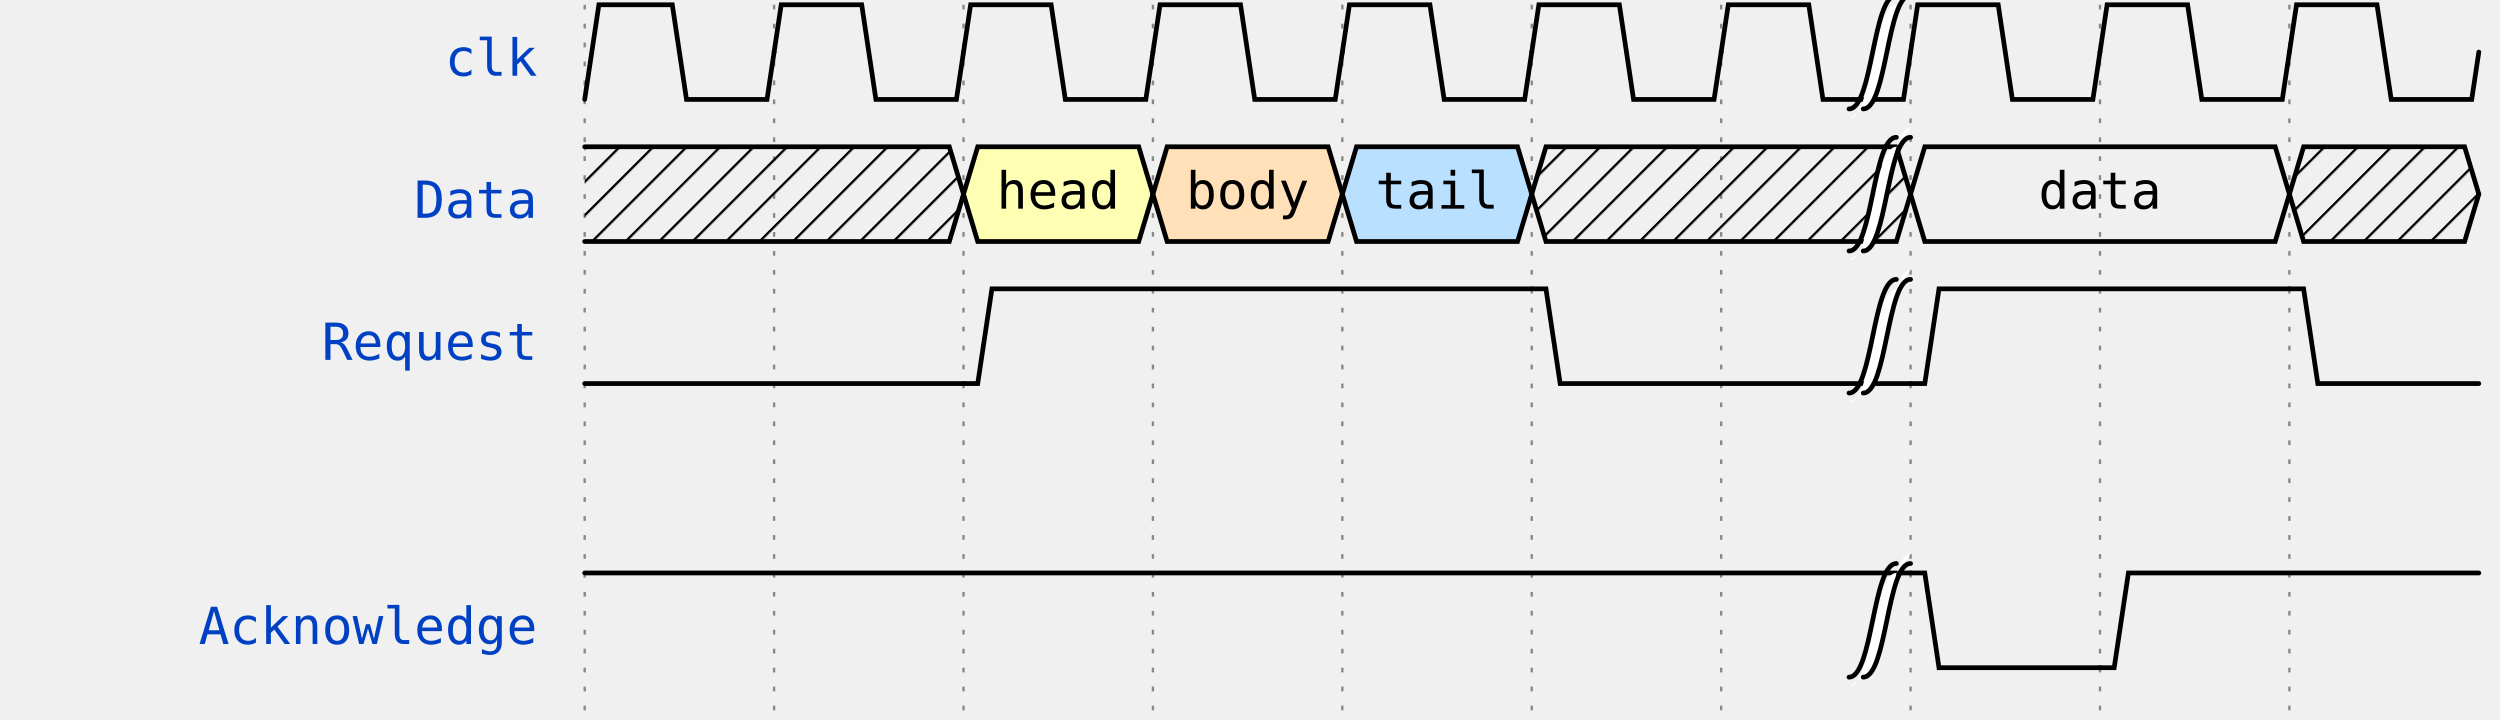
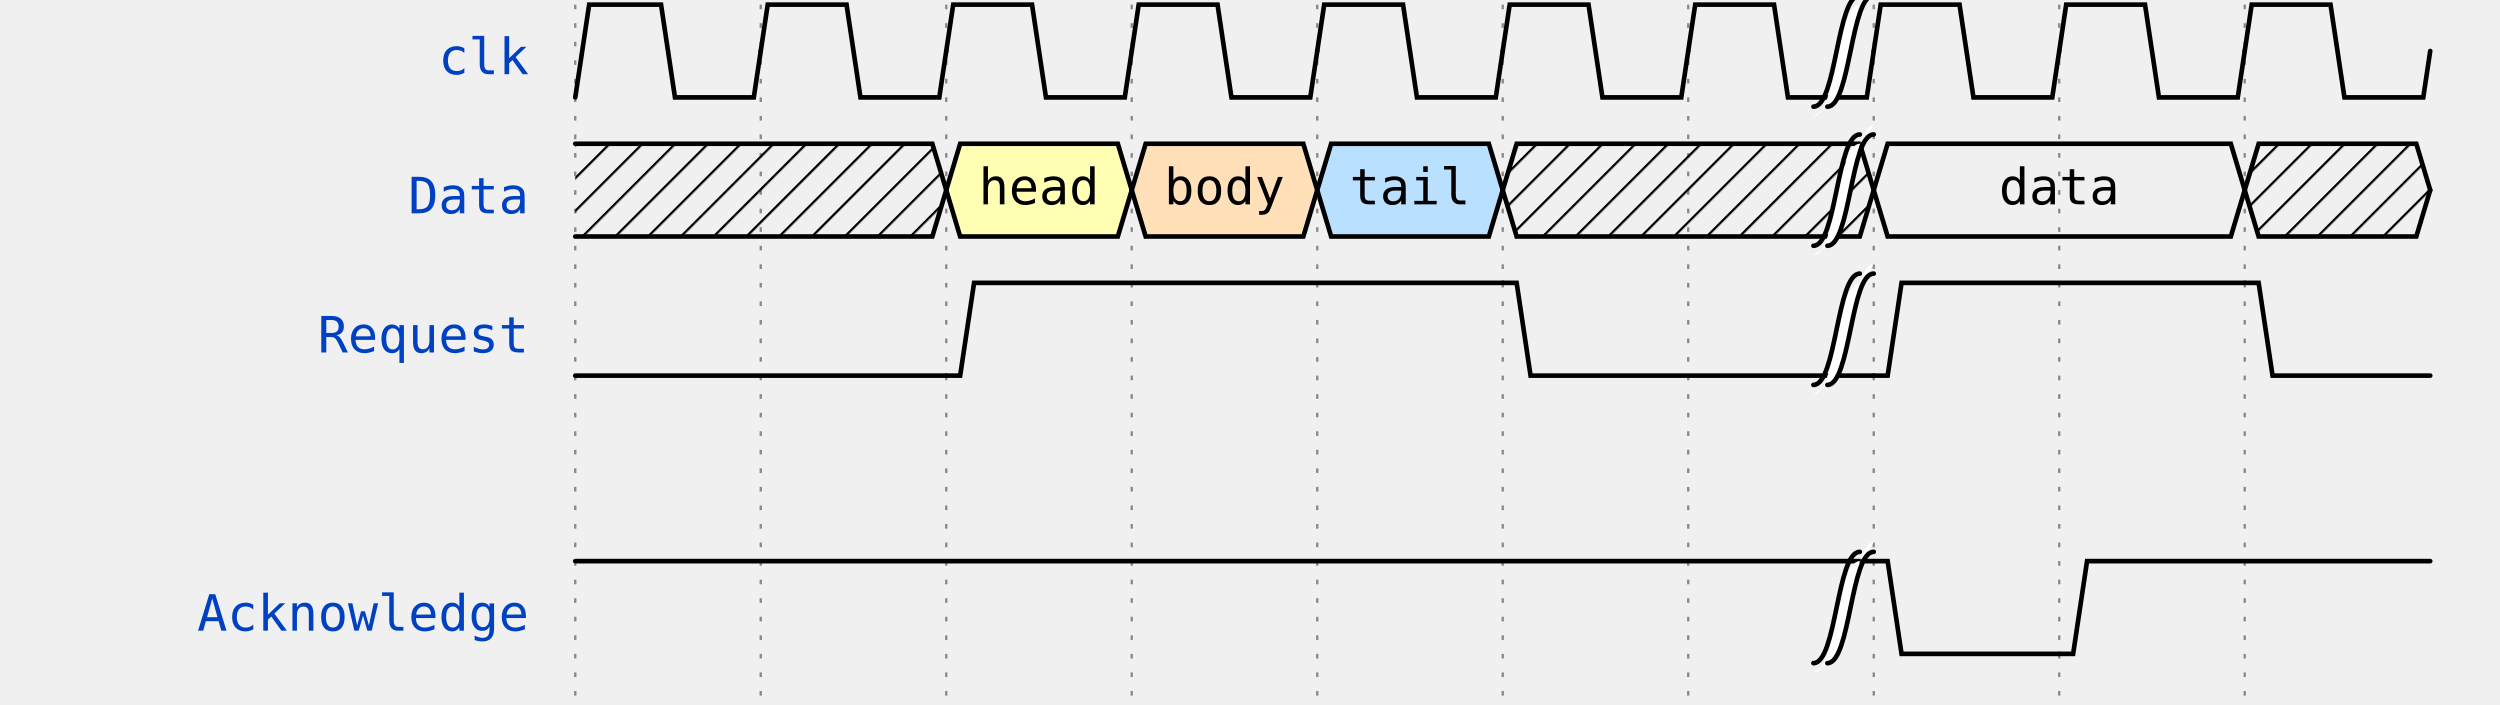
- <svg xmlns="http://www.w3.org/2000/svg" width="521" height="150.0" viewBox="-1 -1 523 152.0" overflow="hidden">
+ <svg xmlns="http://www.w3.org/2000/svg" width="532" height="150.0" viewBox="-1 -1 533 152.0" overflow="hidden">
  <style>
text{font-size:0.9em;
    font-style:normal;
    font-variant:normal;
    font-weight:500;
    font-stretch:normal;
    text-align:center;
    fill-opacity:1;
    font-family:fira mono, droid sans mono, monospace;}
.muted{fill:#aaa}
.warning{fill:#f6b900}
.error{fill:#f60000}
.info{fill:#0041c4}
.success{fill:#00ab00}
+ .attr{font-size:9px;}
.h1{font-size:18.31px;font-weight:bold}
.border{stroke-width: 1.25px; stroke: #000}
.h2{font-size:14.65px;font-weight:bold}
.h3{font-size:11.72px;font-weight:bold}
.h4{font-size:9.38px;font-weight:bold}
.h5{font-size:7.50px;font-weight:bold}
.h6{font-size:6px;font-weight:bold}
.s0, .s1, .path{fill:none;
    stroke:#000;
    stroke-width:1;
    stroke-linecap:round;
    stroke-linejoin:miter;
    stroke-miterlimit:4;
    stroke-opacity:1;
    stroke-dasharray:none}
.stripe{fill:none;
    stroke:#000;
    stroke-width:0.5;
    stroke-linecap:round;
    stroke-linejoin:miter;
    stroke-miterlimit:4;
    stroke-opacity:1;
    stroke-dasharray:none}
.arrow{fill:#000000;fill-opacity:1;stroke:none}
.hide{fill:#ffffff;fill-opacity:1;stroke:2}
.s3 &gt; polygon {fill:#ffffb4;fill-opacity:1,stroke:none}
.s4 &gt; polygon {fill:#ffe0b9;fill-opacity:1,stroke:none}
.s5 &gt; polygon {fill:#b9e0ff;fill-opacity:1,stroke:none}
.ticks {stroke: rgb(136, 136, 136); stroke-width: 0.5; stroke-dasharray: 1,3;}
.edges {fill:none;stroke:#00F;stroke-width:1}
.edges.arrowhead {marker-start:url(#arrow); overflow:visible;}
.edges.arrowtail {marker-end:url(#arrow); overflow:visible;}
.edges + text {font-size:0.625em; filter: url(#solid); transform: translate(0, 2.5px);}
</style>
  <defs>
    <pattern id="diagonalHatch" width="5" height="5" patternTransform="rotate(45 0 0)" patternUnits="userSpaceOnUse">
      <line x1="0" y1="0" x2="0" y2="5" style="stroke:black; stroke-width:1" />
    </pattern>
    <marker id="arrow" viewBox="0 0 10 10" refX="10" refY="5" markerWidth="7" markerHeight="7" markerUnits="userSpaceOnUse" orient="auto-start-reverse" style="fill:#00F;">
      <path d="M 0 0 L 10 5 L 0 10 z" />
    </marker>
    <filter x="0" y="0" width="1" height="1" id="solid">
      <feFlood flood-color="white" />
      <feComposite in="SourceGraphic" />
    </filter>
  </defs>
  <g id="a">
    <g id="ticks_6" transform="translate(120, 0)">
      <path d="M0,0 L0,150.0" class="ticks" />
      <path d="M40,0 L40,150.0" class="ticks" />
      <path d="M80,0 L80,150.0" class="ticks" />
      <path d="M120,0 L120,150.0" class="ticks" />
      <path d="M160,0 L160,150.0" class="ticks" />
      <path d="M200,0 L200,150.0" class="ticks" />
      <path d="M240,0 L240,150.0" class="ticks" />
      <path d="M280,0 L280,150.0" class="ticks" />
      <path d="M320,0 L320,150.0" class="ticks" />
      <path d="M360,0 L360,150.0" class="ticks" />
    </g>
    <g id="clk" transform="translate(120, 0)">
      <text x="-10" y="15" class="info" text-anchor="end" xml:space="preserve">clk</text>
      <g data-symbol="BRICKS.pclk" transform="translate(0, 0)" class="s2">
        <path d="M0,20 L3.0,0 L18.5,0 L21.5,20 L38.5,20 L40,10.0" class="path" />
      </g>
      <g data-symbol="BRICKS.pclk" transform="translate(40, 0)" class="s2">
        <path d="M0,10.0 L1.5,0 L18.5,0 L21.5,20 L38.5,20 L40,10.0" class="path" />
      </g>
      <g data-symbol="BRICKS.pclk" transform="translate(80, 0)" class="s2">
        <path d="M0,10.0 L1.5,0 L18.5,0 L21.5,20 L38.5,20 L40,10.0" class="path" />
      </g>
      <g data-symbol="BRICKS.pclk" transform="translate(120, 0)" class="s2">
        <path d="M0,10.0 L1.5,0 L18.5,0 L21.5,20 L38.5,20 L40,10.0" class="path" />
      </g>
      <g data-symbol="BRICKS.pclk" transform="translate(160, 0)" class="s2">
        <path d="M0,10.0 L1.5,0 L18.5,0 L21.5,20 L38.5,20 L40,10.0" class="path" />
      </g>
      <g data-symbol="BRICKS.pclk" transform="translate(200, 0)" class="s2">
        <path d="M0,10.0 L1.5,0 L18.5,0 L21.5,20 L38.5,20 L40,10.0" class="path" />
      </g>
      <g data-symbol="BRICKS.pclk" transform="translate(240, 0)" class="s2">
        <path d="M0,10.0 L1.5,0 L18.5,0 L21.5,20 L38.5,20 L40,10.0" class="path" />
      </g>
      <g data-symbol="BRICKS.gap" transform="translate(270.0, 0)" class="">
        <path d="M0,22 C5,22 5,-4 10,-4 L7,0 C2,0 2,24 -3,24 z" class="hide" />
        <path d="M0,22 C5,22 5,-2 10,-2" class="path" />
        <path d="M-3,22 C2,22 2,-2 7,-2" class="path" />
      </g>
      <g data-symbol="BRICKS.pclk" transform="translate(280, 0)" class="s2">
        <path d="M0,10.0 L1.5,0 L18.5,0 L21.5,20 L38.5,20 L40,10.0" class="path" />
      </g>
      <g data-symbol="BRICKS.pclk" transform="translate(320, 0)" class="s2">
        <path d="M0,10.0 L1.5,0 L18.5,0 L21.5,20 L38.5,20 L40,10.0" class="path" />
      </g>
      <g data-symbol="BRICKS.pclk" transform="translate(360, 0)" class="s2">
        <path d="M0,10.0 L1.5,0 L18.5,0 L21.5,20 L38.5,20 L40,10.0" class="path" />
      </g>
    </g>
    <g id="Data" transform="translate(120, 30.0)">
      <text x="-10" y="15" class="info" text-anchor="end" xml:space="preserve">Data</text>
      <g data-symbol="BRICKS.x" transform="translate(0, 0)" class="s2">
        <polygon points="0,0 3,0 77,0 80,10.0 77,20 3,20 0,20 " fill="url(#diagonalHatch)" />
        <path d="M0,0 L3,0 L77,0 L80,10.0" class="path" />
        <path d="M0,20 L3,20 L77,20 L80,10.0" class="path" />
      </g>
      <g data-symbol="BRICKS.data" transform="translate(80, 0)" class="s3">
        <polygon points="0,10.0 3,0 37,0 40,10.0 37,20 3,20 0,10.0 " fill="none" />
        <path d="M0,10.0 L3,0 L37,0 L40,10.0" class="path" />
        <path d="M0,10.0 L3,20 L37,20 L40,10.0" class="path" />
        <text x="20.0" y="10.0" text-anchor="middle" dominant-baseline="middle" alignment-baseline="central">head</text>
      </g>
      <g data-symbol="BRICKS.data" transform="translate(120, 0)" class="s4">
        <polygon points="0,10.0 3,0 37,0 40,10.0 37,20 3,20 0,10.0 " fill="none" />
        <path d="M0,10.0 L3,0 L37,0 L40,10.0" class="path" />
        <path d="M0,10.0 L3,20 L37,20 L40,10.0" class="path" />
        <text x="20.0" y="10.0" text-anchor="middle" dominant-baseline="middle" alignment-baseline="central">body</text>
      </g>
      <g data-symbol="BRICKS.data" transform="translate(160, 0)" class="s5">
        <polygon points="0,10.0 3,0 37,0 40,10.0 37,20 3,20 0,10.0 " fill="none" />
        <path d="M0,10.0 L3,0 L37,0 L40,10.0" class="path" />
        <path d="M0,10.0 L3,20 L37,20 L40,10.0" class="path" />
        <text x="20.0" y="10.0" text-anchor="middle" dominant-baseline="middle" alignment-baseline="central">tail</text>
      </g>
      <g data-symbol="BRICKS.x" transform="translate(200, 0)" class="s2">
        <polygon points="0,10.0 3,0 77,0 80,10.0 77,20 3,20 0,10.0 " fill="url(#diagonalHatch)" />
        <path d="M0,10.0 L3,0 L77,0 L80,10.0" class="path" />
        <path d="M0,10.0 L3,20 L77,20 L80,10.0" class="path" />
      </g>
      <g data-symbol="BRICKS.gap" transform="translate(270.0, 0)" class="">
        <path d="M0,22 C5,22 5,-4 10,-4 L7,0 C2,0 2,24 -3,24 z" class="hide" />
        <path d="M0,22 C5,22 5,-2 10,-2" class="path" />
        <path d="M-3,22 C2,22 2,-2 7,-2" class="path" />
      </g>
      <g data-symbol="BRICKS.data" transform="translate(280, 0)" class="s2">
        <polygon points="0,10.0 3,0 77,0 80,10.0 77,20 3,20 0,10.0 " fill="none" />
        <path d="M0,10.0 L3,0 L77,0 L80,10.0" class="path" />
        <path d="M0,10.0 L3,20 L77,20 L80,10.0" class="path" />
        <text x="40.0" y="10.0" text-anchor="middle" dominant-baseline="middle" alignment-baseline="central">data</text>
      </g>
      <g data-symbol="BRICKS.x" transform="translate(360, 0)" class="s2">
        <polygon points="0,10.0 3,0 37,0 40,10.0 37,20 3,20 0,10.0 " fill="url(#diagonalHatch)" />
        <path d="M0,10.0 L3,0 L37,0 L40,10.0" class="path" />
        <path d="M0,10.0 L3,20 L37,20 L40,10.0" class="path" />
      </g>
    </g>
    <g id="Request" transform="translate(120, 60.0)">
      <text x="-10" y="15" class="info" text-anchor="end" xml:space="preserve">Request</text>
      <g data-symbol="BRICKS.zero" transform="translate(0, 0)" class="s2">
        <path d="M0,20 L3,20 L6,20 L80,20" class="path" />
      </g>
      <g data-symbol="BRICKS.one" transform="translate(80, 0)" class="s2">
        <path d="M0,20 L3,20 L6,0 L120,0" class="path" />
      </g>
      <g data-symbol="BRICKS.zero" transform="translate(200, 0)" class="s2">
        <path d="M0,0 L3,0 L6,20 L80,20" class="path" />
      </g>
      <g data-symbol="BRICKS.gap" transform="translate(270.0, 0)" class="">
        <path d="M0,22 C5,22 5,-4 10,-4 L7,0 C2,0 2,24 -3,24 z" class="hide" />
        <path d="M0,22 C5,22 5,-2 10,-2" class="path" />
        <path d="M-3,22 C2,22 2,-2 7,-2" class="path" />
      </g>
      <g data-symbol="BRICKS.one" transform="translate(280, 0)" class="s2">
        <path d="M0,20 L3,20 L6,0 L80,0" class="path" />
      </g>
      <g data-symbol="BRICKS.zero" transform="translate(360, 0)" class="s2">
        <path d="M0,0 L3,0 L6,20 L40,20" class="path" />
      </g>
    </g>
    <g id="Acknowledge" transform="translate(120, 120.0)">
      <text x="-10" y="15" class="info" text-anchor="end" xml:space="preserve">Acknowledge</text>
      <g data-symbol="BRICKS.one" transform="translate(0, 0)" class="s2">
        <path d="M0,0 L3,0 L6,0 L280,0" class="path" />
      </g>
      <g data-symbol="BRICKS.gap" transform="translate(270.0, 0)" class="">
        <path d="M0,22 C5,22 5,-4 10,-4 L7,0 C2,0 2,24 -3,24 z" class="hide" />
        <path d="M0,22 C5,22 5,-2 10,-2" class="path" />
        <path d="M-3,22 C2,22 2,-2 7,-2" class="path" />
      </g>
      <g data-symbol="BRICKS.zero" transform="translate(280, 0)" class="s2">
        <path d="M0,0 L3,0 L6,20 L40,20" class="path" />
      </g>
      <g data-symbol="BRICKS.one" transform="translate(320, 0)" class="s2">
        <path d="M0,20 L3,20 L6,0 L80,0" class="path" />
      </g>
    </g>
  </g>
  <g id="edges" transform="translate(120, 0)">
</g>
</svg>
